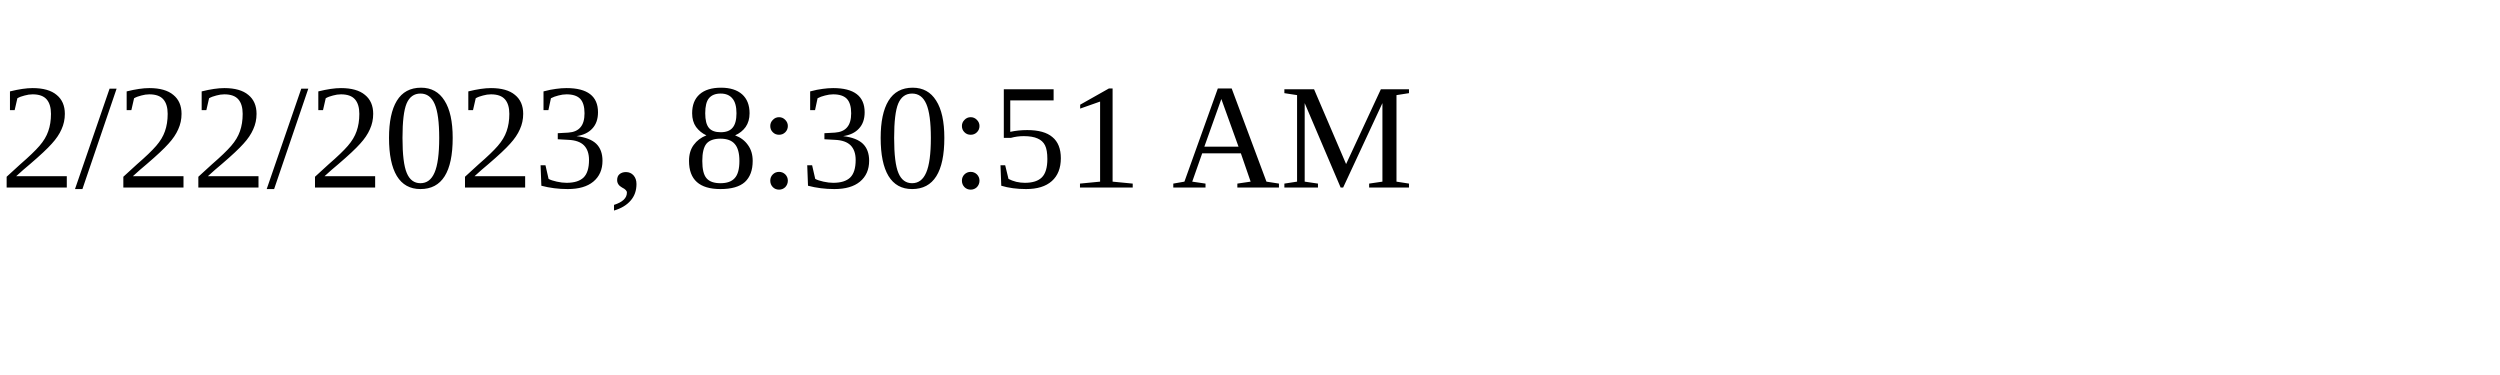
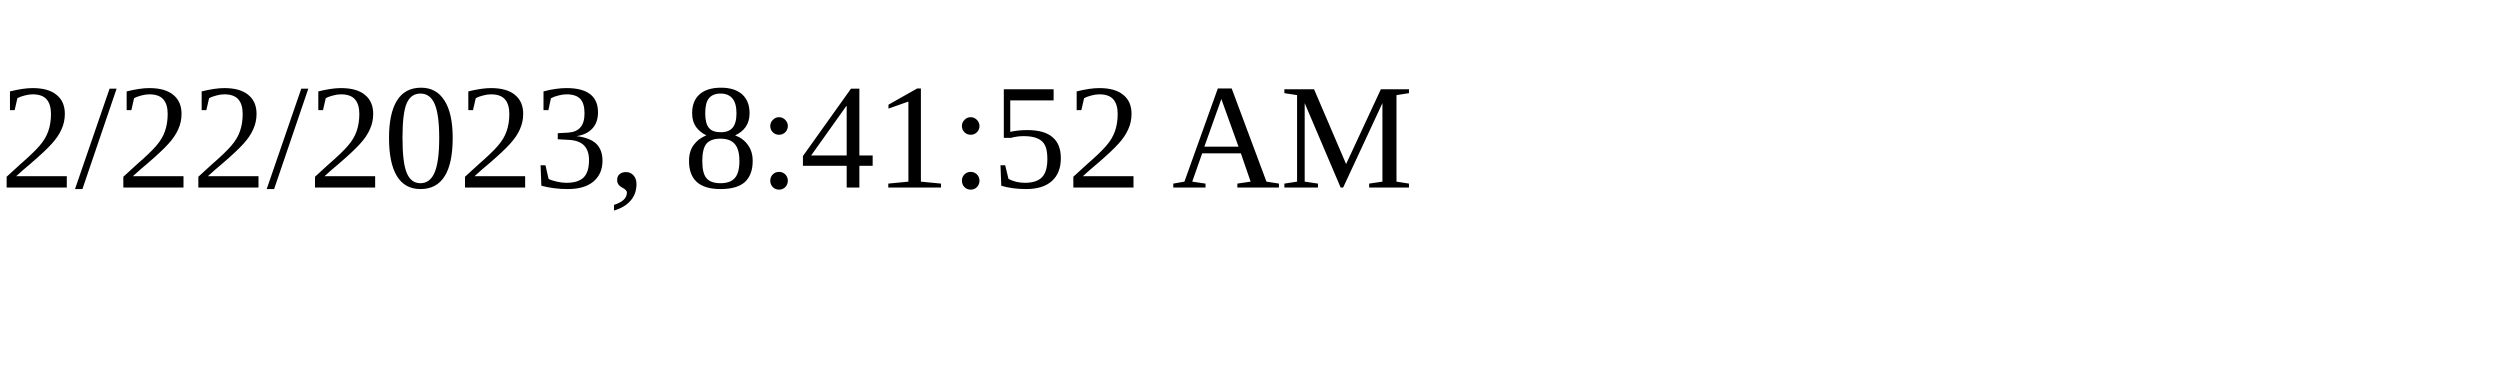
<svg xmlns="http://www.w3.org/2000/svg" height="30" width="200">
-   <text x="0" y="15">2/22/2023, 8:30:51 AM</text>
+   <text x="0" y="15">2/22/2023, 8:41:52 AM</text>
</svg>
